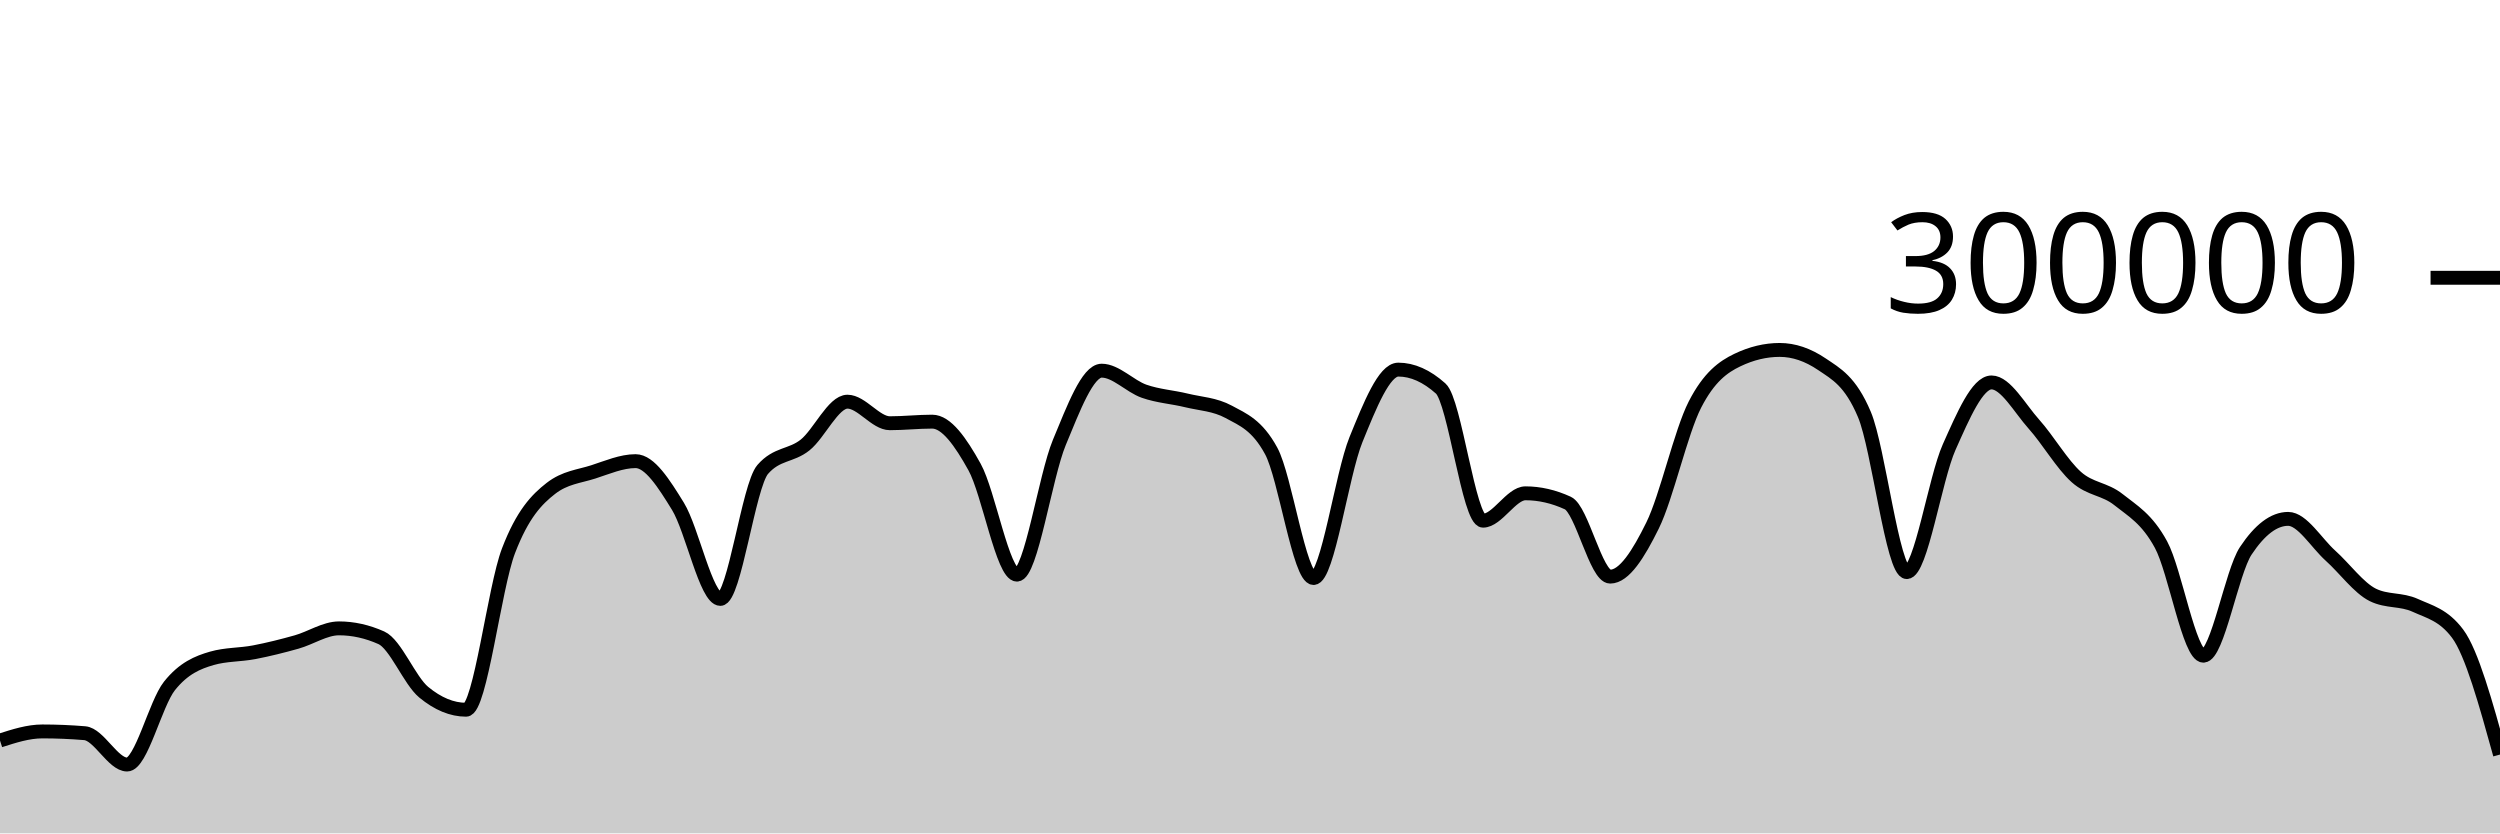
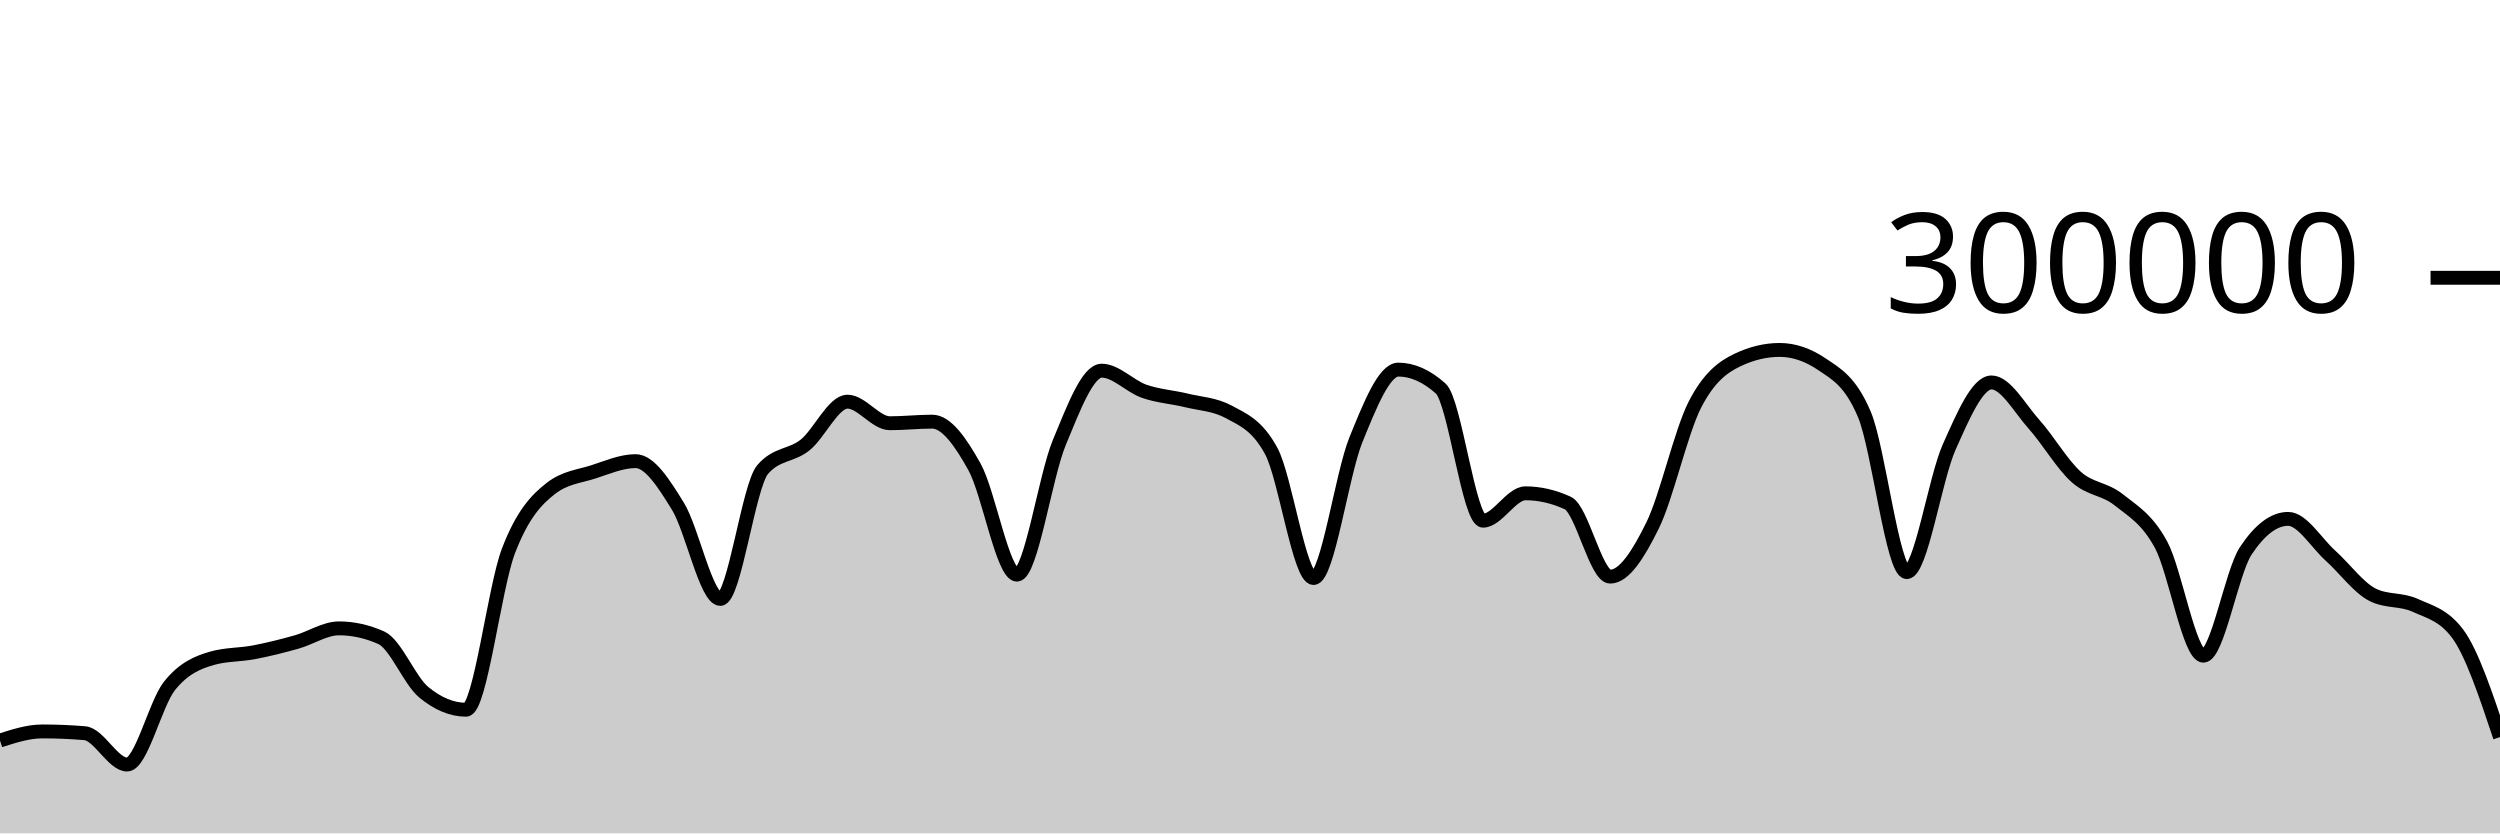
<svg xmlns="http://www.w3.org/2000/svg" viewBox="0 0 180 60">
  <g transform="translate(0,20)">
-     <path class="area" fill="rgba(0, 0, 0, 0.2)" d="M0,33.318C1.017,32.991,2.034,32.663,3.051,32.663C4.068,32.663,5.085,32.706,6.102,32.79C7.119,32.874,8.136,35.047,9.153,35.047C10.169,35.047,11.186,30.659,12.203,29.384C13.22,28.11,14.237,27.693,15.254,27.4C16.271,27.107,17.288,27.157,18.305,26.961C19.322,26.765,20.339,26.511,21.356,26.224C22.373,25.938,23.39,25.242,24.407,25.242C25.424,25.242,26.441,25.468,27.458,25.921C28.475,26.374,29.492,28.998,30.508,29.839C31.525,30.679,32.542,31.1,33.559,31.1C34.576,31.1,35.593,22.316,36.61,19.661C37.627,17.005,38.644,15.959,39.661,15.166C40.678,14.374,41.695,14.305,42.712,13.978C43.729,13.65,44.746,13.202,45.763,13.202C46.78,13.202,47.797,14.805,48.814,16.458C49.831,18.112,50.847,23.122,51.864,23.122C52.881,23.122,53.898,14.973,54.915,13.8C55.932,12.626,56.949,12.853,57.966,12.04C58.983,11.226,60,8.92,61.017,8.92C62.034,8.92,63.051,10.473,64.068,10.473C65.085,10.473,66.102,10.358,67.119,10.358C68.136,10.358,69.153,11.791,70.169,13.627C71.186,15.463,72.203,21.374,73.22,21.374C74.237,21.374,75.254,14.306,76.271,11.858C77.288,9.41,78.305,6.688,79.322,6.688C80.339,6.688,81.356,7.811,82.373,8.168C83.39,8.525,84.407,8.581,85.424,8.83C86.441,9.078,87.458,9.106,88.475,9.657C89.492,10.209,90.508,10.594,91.525,12.466C92.542,14.339,93.559,21.618,94.576,21.618C95.593,21.618,96.61,14.16,97.627,11.659C98.644,9.158,99.661,6.612,100.678,6.612C101.695,6.612,102.712,7.065,103.729,7.972C104.746,8.878,105.763,17.489,106.78,17.489C107.797,17.489,108.814,15.518,109.831,15.518C110.847,15.518,111.864,15.751,112.881,16.218C113.898,16.685,114.915,21.517,115.932,21.517C116.949,21.517,117.966,19.902,118.983,17.838C120,15.774,121.017,11.117,122.034,9.132C123.051,7.147,124.068,6.416,125.085,5.928C126.102,5.439,127.119,5.195,128.136,5.195C129.153,5.195,130.169,5.54,131.186,6.23C132.203,6.92,133.22,7.434,134.237,9.843C135.254,12.251,136.271,21.191,137.288,21.191C138.305,21.191,139.322,14.468,140.339,12.192C141.356,9.916,142.373,7.535,143.39,7.535C144.407,7.535,145.424,9.403,146.441,10.538C147.458,11.673,148.475,13.437,149.492,14.344C150.508,15.251,151.525,15.169,152.542,15.981C153.559,16.792,154.576,17.341,155.593,19.213C156.61,21.084,157.627,27.21,158.644,27.21C159.661,27.21,160.678,21.193,161.695,19.659C162.712,18.126,163.729,17.359,164.746,17.359C165.763,17.359,166.78,19.099,167.797,20.011C168.814,20.924,169.831,22.335,170.847,22.835C171.864,23.335,172.881,23.121,173.898,23.586C174.915,24.051,175.932,24.266,176.949,25.625C177.966,26.985,178.983,30.657,180,34.328L180,40C178.983,40,177.966,40,176.949,40C175.932,40,174.915,40,173.898,40C172.881,40,171.864,40,170.847,40C169.831,40,168.814,40,167.797,40C166.78,40,165.763,40,164.746,40C163.729,40,162.712,40,161.695,40C160.678,40,159.661,40,158.644,40C157.627,40,156.61,40,155.593,40C154.576,40,153.559,40,152.542,40C151.525,40,150.508,40,149.492,40C148.475,40,147.458,40,146.441,40C145.424,40,144.407,40,143.39,40C142.373,40,141.356,40,140.339,40C139.322,40,138.305,40,137.288,40C136.271,40,135.254,40,134.237,40C133.22,40,132.203,40,131.186,40C130.169,40,129.153,40,128.136,40C127.119,40,126.102,40,125.085,40C124.068,40,123.051,40,122.034,40C121.017,40,120,40,118.983,40C117.966,40,116.949,40,115.932,40C114.915,40,113.898,40,112.881,40C111.864,40,110.847,40,109.831,40C108.814,40,107.797,40,106.78,40C105.763,40,104.746,40,103.729,40C102.712,40,101.695,40,100.678,40C99.661,40,98.644,40,97.627,40C96.61,40,95.593,40,94.576,40C93.559,40,92.542,40,91.525,40C90.508,40,89.492,40,88.475,40C87.458,40,86.441,40,85.424,40C84.407,40,83.39,40,82.373,40C81.356,40,80.339,40,79.322,40C78.305,40,77.288,40,76.271,40C75.254,40,74.237,40,73.22,40C72.203,40,71.186,40,70.169,40C69.153,40,68.136,40,67.119,40C66.102,40,65.085,40,64.068,40C63.051,40,62.034,40,61.017,40C60,40,58.983,40,57.966,40C56.949,40,55.932,40,54.915,40C53.898,40,52.881,40,51.864,40C50.847,40,49.831,40,48.814,40C47.797,40,46.78,40,45.763,40C44.746,40,43.729,40,42.712,40C41.695,40,40.678,40,39.661,40C38.644,40,37.627,40,36.61,40C35.593,40,34.576,40,33.559,40C32.542,40,31.525,40,30.508,40C29.492,40,28.475,40,27.458,40C26.441,40,25.424,40,24.407,40C23.39,40,22.373,40,21.356,40C20.339,40,19.322,40,18.305,40C17.288,40,16.271,40,15.254,40C14.237,40,13.22,40,12.203,40C11.186,40,10.169,40,9.153,40C8.136,40,7.119,40,6.102,40C5.085,40,4.068,40,3.051,40C2.034,40,1.017,40,0,40Z" />
-     <path class="line" stroke="black" fill="none" d="M0,33.318C1.017,32.991,2.034,32.663,3.051,32.663C4.068,32.663,5.085,32.706,6.102,32.79C7.119,32.874,8.136,35.047,9.153,35.047C10.169,35.047,11.186,30.659,12.203,29.384C13.22,28.11,14.237,27.693,15.254,27.4C16.271,27.107,17.288,27.157,18.305,26.961C19.322,26.765,20.339,26.511,21.356,26.224C22.373,25.938,23.39,25.242,24.407,25.242C25.424,25.242,26.441,25.468,27.458,25.921C28.475,26.374,29.492,28.998,30.508,29.839C31.525,30.679,32.542,31.1,33.559,31.1C34.576,31.1,35.593,22.316,36.61,19.661C37.627,17.005,38.644,15.959,39.661,15.166C40.678,14.374,41.695,14.305,42.712,13.978C43.729,13.65,44.746,13.202,45.763,13.202C46.78,13.202,47.797,14.805,48.814,16.458C49.831,18.112,50.847,23.122,51.864,23.122C52.881,23.122,53.898,14.973,54.915,13.8C55.932,12.626,56.949,12.853,57.966,12.04C58.983,11.226,60,8.92,61.017,8.92C62.034,8.92,63.051,10.473,64.068,10.473C65.085,10.473,66.102,10.358,67.119,10.358C68.136,10.358,69.153,11.791,70.169,13.627C71.186,15.463,72.203,21.374,73.22,21.374C74.237,21.374,75.254,14.306,76.271,11.858C77.288,9.41,78.305,6.688,79.322,6.688C80.339,6.688,81.356,7.811,82.373,8.168C83.39,8.525,84.407,8.581,85.424,8.83C86.441,9.078,87.458,9.106,88.475,9.657C89.492,10.209,90.508,10.594,91.525,12.466C92.542,14.339,93.559,21.618,94.576,21.618C95.593,21.618,96.61,14.16,97.627,11.659C98.644,9.158,99.661,6.612,100.678,6.612C101.695,6.612,102.712,7.065,103.729,7.972C104.746,8.878,105.763,17.489,106.78,17.489C107.797,17.489,108.814,15.518,109.831,15.518C110.847,15.518,111.864,15.751,112.881,16.218C113.898,16.685,114.915,21.517,115.932,21.517C116.949,21.517,117.966,19.902,118.983,17.838C120,15.774,121.017,11.117,122.034,9.132C123.051,7.147,124.068,6.416,125.085,5.928C126.102,5.439,127.119,5.195,128.136,5.195C129.153,5.195,130.169,5.54,131.186,6.23C132.203,6.92,133.22,7.434,134.237,9.843C135.254,12.251,136.271,21.191,137.288,21.191C138.305,21.191,139.322,14.468,140.339,12.192C141.356,9.916,142.373,7.535,143.39,7.535C144.407,7.535,145.424,9.403,146.441,10.538C147.458,11.673,148.475,13.437,149.492,14.344C150.508,15.251,151.525,15.169,152.542,15.981C153.559,16.792,154.576,17.341,155.593,19.213C156.61,21.084,157.627,27.21,158.644,27.21C159.661,27.21,160.678,21.193,161.695,19.659C162.712,18.126,163.729,17.359,164.746,17.359C165.763,17.359,166.78,19.099,167.797,20.011C168.814,20.924,169.831,22.335,170.847,22.835C171.864,23.335,172.881,23.121,173.898,23.586C174.915,24.051,175.932,24.266,176.949,25.625C177.966,26.985,178.983,30.657,180,34.328" />
+     <path class="area" fill="rgba(0, 0, 0, 0.2)" d="M0,33.318C1.017,32.991,2.034,32.663,3.051,32.663C4.068,32.663,5.085,32.706,6.102,32.79C7.119,32.874,8.136,35.047,9.153,35.047C10.169,35.047,11.186,30.659,12.203,29.384C13.22,28.11,14.237,27.693,15.254,27.4C16.271,27.107,17.288,27.157,18.305,26.961C19.322,26.765,20.339,26.511,21.356,26.224C22.373,25.938,23.39,25.242,24.407,25.242C25.424,25.242,26.441,25.468,27.458,25.921C28.475,26.374,29.492,28.998,30.508,29.839C31.525,30.679,32.542,31.1,33.559,31.1C34.576,31.1,35.593,22.316,36.61,19.661C37.627,17.005,38.644,15.959,39.661,15.166C40.678,14.374,41.695,14.305,42.712,13.978C43.729,13.65,44.746,13.202,45.763,13.202C46.78,13.202,47.797,14.805,48.814,16.458C49.831,18.112,50.847,23.122,51.864,23.122C52.881,23.122,53.898,14.973,54.915,13.8C55.932,12.626,56.949,12.853,57.966,12.04C58.983,11.226,60,8.92,61.017,8.92C62.034,8.92,63.051,10.473,64.068,10.473C65.085,10.473,66.102,10.358,67.119,10.358C68.136,10.358,69.153,11.791,70.169,13.627C71.186,15.463,72.203,21.374,73.22,21.374C74.237,21.374,75.254,14.306,76.271,11.858C77.288,9.41,78.305,6.688,79.322,6.688C80.339,6.688,81.356,7.811,82.373,8.168C83.39,8.525,84.407,8.581,85.424,8.83C86.441,9.078,87.458,9.106,88.475,9.657C89.492,10.209,90.508,10.594,91.525,12.466C92.542,14.339,93.559,21.618,94.576,21.618C95.593,21.618,96.61,14.16,97.627,11.659C98.644,9.158,99.661,6.612,100.678,6.612C101.695,6.612,102.712,7.065,103.729,7.972C104.746,8.878,105.763,17.489,106.78,17.489C107.797,17.489,108.814,15.518,109.831,15.518C110.847,15.518,111.864,15.751,112.881,16.218C113.898,16.685,114.915,21.517,115.932,21.517C116.949,21.517,117.966,19.902,118.983,17.838C120,15.774,121.017,11.117,122.034,9.132C123.051,7.147,124.068,6.416,125.085,5.928C126.102,5.439,127.119,5.195,128.136,5.195C129.153,5.195,130.169,5.54,131.186,6.23C132.203,6.92,133.22,7.434,134.237,9.843C135.254,12.251,136.271,21.191,137.288,21.191C138.305,21.191,139.322,14.468,140.339,12.192C141.356,9.916,142.373,7.535,143.39,7.535C144.407,7.535,145.424,9.403,146.441,10.538C147.458,11.673,148.475,13.437,149.492,14.344C150.508,15.251,151.525,15.169,152.542,15.981C153.559,16.792,154.576,17.341,155.593,19.213C156.61,21.084,157.627,27.21,158.644,27.21C159.661,27.21,160.678,21.193,161.695,19.659C162.712,18.126,163.729,17.359,164.746,17.359C165.763,17.359,166.78,19.099,167.797,20.011C168.814,20.924,169.831,22.335,170.847,22.835C171.864,23.335,172.881,23.121,173.898,23.586C174.915,24.051,175.932,24.266,176.949,25.625C177.966,26.985,178.983,30.028,180,33.071L180,40C178.983,40,177.966,40,176.949,40C175.932,40,174.915,40,173.898,40C172.881,40,171.864,40,170.847,40C169.831,40,168.814,40,167.797,40C166.78,40,165.763,40,164.746,40C163.729,40,162.712,40,161.695,40C160.678,40,159.661,40,158.644,40C157.627,40,156.61,40,155.593,40C154.576,40,153.559,40,152.542,40C151.525,40,150.508,40,149.492,40C148.475,40,147.458,40,146.441,40C145.424,40,144.407,40,143.39,40C142.373,40,141.356,40,140.339,40C139.322,40,138.305,40,137.288,40C136.271,40,135.254,40,134.237,40C133.22,40,132.203,40,131.186,40C130.169,40,129.153,40,128.136,40C127.119,40,126.102,40,125.085,40C124.068,40,123.051,40,122.034,40C121.017,40,120,40,118.983,40C117.966,40,116.949,40,115.932,40C114.915,40,113.898,40,112.881,40C111.864,40,110.847,40,109.831,40C108.814,40,107.797,40,106.78,40C105.763,40,104.746,40,103.729,40C102.712,40,101.695,40,100.678,40C99.661,40,98.644,40,97.627,40C96.61,40,95.593,40,94.576,40C93.559,40,92.542,40,91.525,40C90.508,40,89.492,40,88.475,40C87.458,40,86.441,40,85.424,40C84.407,40,83.39,40,82.373,40C81.356,40,80.339,40,79.322,40C78.305,40,77.288,40,76.271,40C75.254,40,74.237,40,73.22,40C72.203,40,71.186,40,70.169,40C69.153,40,68.136,40,67.119,40C66.102,40,65.085,40,64.068,40C63.051,40,62.034,40,61.017,40C60,40,58.983,40,57.966,40C56.949,40,55.932,40,54.915,40C53.898,40,52.881,40,51.864,40C50.847,40,49.831,40,48.814,40C47.797,40,46.78,40,45.763,40C44.746,40,43.729,40,42.712,40C41.695,40,40.678,40,39.661,40C38.644,40,37.627,40,36.61,40C35.593,40,34.576,40,33.559,40C32.542,40,31.525,40,30.508,40C29.492,40,28.475,40,27.458,40C26.441,40,25.424,40,24.407,40C23.39,40,22.373,40,21.356,40C20.339,40,19.322,40,18.305,40C17.288,40,16.271,40,15.254,40C14.237,40,13.22,40,12.203,40C11.186,40,10.169,40,9.153,40C8.136,40,7.119,40,6.102,40C5.085,40,4.068,40,3.051,40C2.034,40,1.017,40,0,40Z" />
+     <path class="line" stroke="black" fill="none" d="M0,33.318C1.017,32.991,2.034,32.663,3.051,32.663C4.068,32.663,5.085,32.706,6.102,32.79C7.119,32.874,8.136,35.047,9.153,35.047C10.169,35.047,11.186,30.659,12.203,29.384C13.22,28.11,14.237,27.693,15.254,27.4C16.271,27.107,17.288,27.157,18.305,26.961C19.322,26.765,20.339,26.511,21.356,26.224C22.373,25.938,23.39,25.242,24.407,25.242C25.424,25.242,26.441,25.468,27.458,25.921C28.475,26.374,29.492,28.998,30.508,29.839C31.525,30.679,32.542,31.1,33.559,31.1C34.576,31.1,35.593,22.316,36.61,19.661C37.627,17.005,38.644,15.959,39.661,15.166C40.678,14.374,41.695,14.305,42.712,13.978C43.729,13.65,44.746,13.202,45.763,13.202C46.78,13.202,47.797,14.805,48.814,16.458C49.831,18.112,50.847,23.122,51.864,23.122C52.881,23.122,53.898,14.973,54.915,13.8C55.932,12.626,56.949,12.853,57.966,12.04C58.983,11.226,60,8.92,61.017,8.92C62.034,8.92,63.051,10.473,64.068,10.473C65.085,10.473,66.102,10.358,67.119,10.358C68.136,10.358,69.153,11.791,70.169,13.627C71.186,15.463,72.203,21.374,73.22,21.374C74.237,21.374,75.254,14.306,76.271,11.858C77.288,9.41,78.305,6.688,79.322,6.688C80.339,6.688,81.356,7.811,82.373,8.168C83.39,8.525,84.407,8.581,85.424,8.83C86.441,9.078,87.458,9.106,88.475,9.657C89.492,10.209,90.508,10.594,91.525,12.466C92.542,14.339,93.559,21.618,94.576,21.618C95.593,21.618,96.61,14.16,97.627,11.659C98.644,9.158,99.661,6.612,100.678,6.612C101.695,6.612,102.712,7.065,103.729,7.972C104.746,8.878,105.763,17.489,106.78,17.489C107.797,17.489,108.814,15.518,109.831,15.518C110.847,15.518,111.864,15.751,112.881,16.218C113.898,16.685,114.915,21.517,115.932,21.517C116.949,21.517,117.966,19.902,118.983,17.838C120,15.774,121.017,11.117,122.034,9.132C123.051,7.147,124.068,6.416,125.085,5.928C126.102,5.439,127.119,5.195,128.136,5.195C129.153,5.195,130.169,5.54,131.186,6.23C132.203,6.92,133.22,7.434,134.237,9.843C135.254,12.251,136.271,21.191,137.288,21.191C138.305,21.191,139.322,14.468,140.339,12.192C141.356,9.916,142.373,7.535,143.39,7.535C144.407,7.535,145.424,9.403,146.441,10.538C147.458,11.673,148.475,13.437,149.492,14.344C150.508,15.251,151.525,15.169,152.542,15.981C153.559,16.792,154.576,17.341,155.593,19.213C156.61,21.084,157.627,27.21,158.644,27.21C159.661,27.21,160.678,21.193,161.695,19.659C162.712,18.126,163.729,17.359,164.746,17.359C165.763,17.359,166.78,19.099,167.797,20.011C168.814,20.924,169.831,22.335,170.847,22.835C171.864,23.335,172.881,23.121,173.898,23.586C174.915,24.051,175.932,24.266,176.949,25.625C177.966,26.985,178.983,30.028,180,33.071" />
    <path class="axis-ceiling" stroke-width="1" stroke="black" fill="none" d="M175,0L180,0" />
    <text class="axis-ceiling-label" font-family="sans-serif" text-anchor="end" font-size="10px" x="170" y="2.5">300000</text>
  </g>
</svg>
